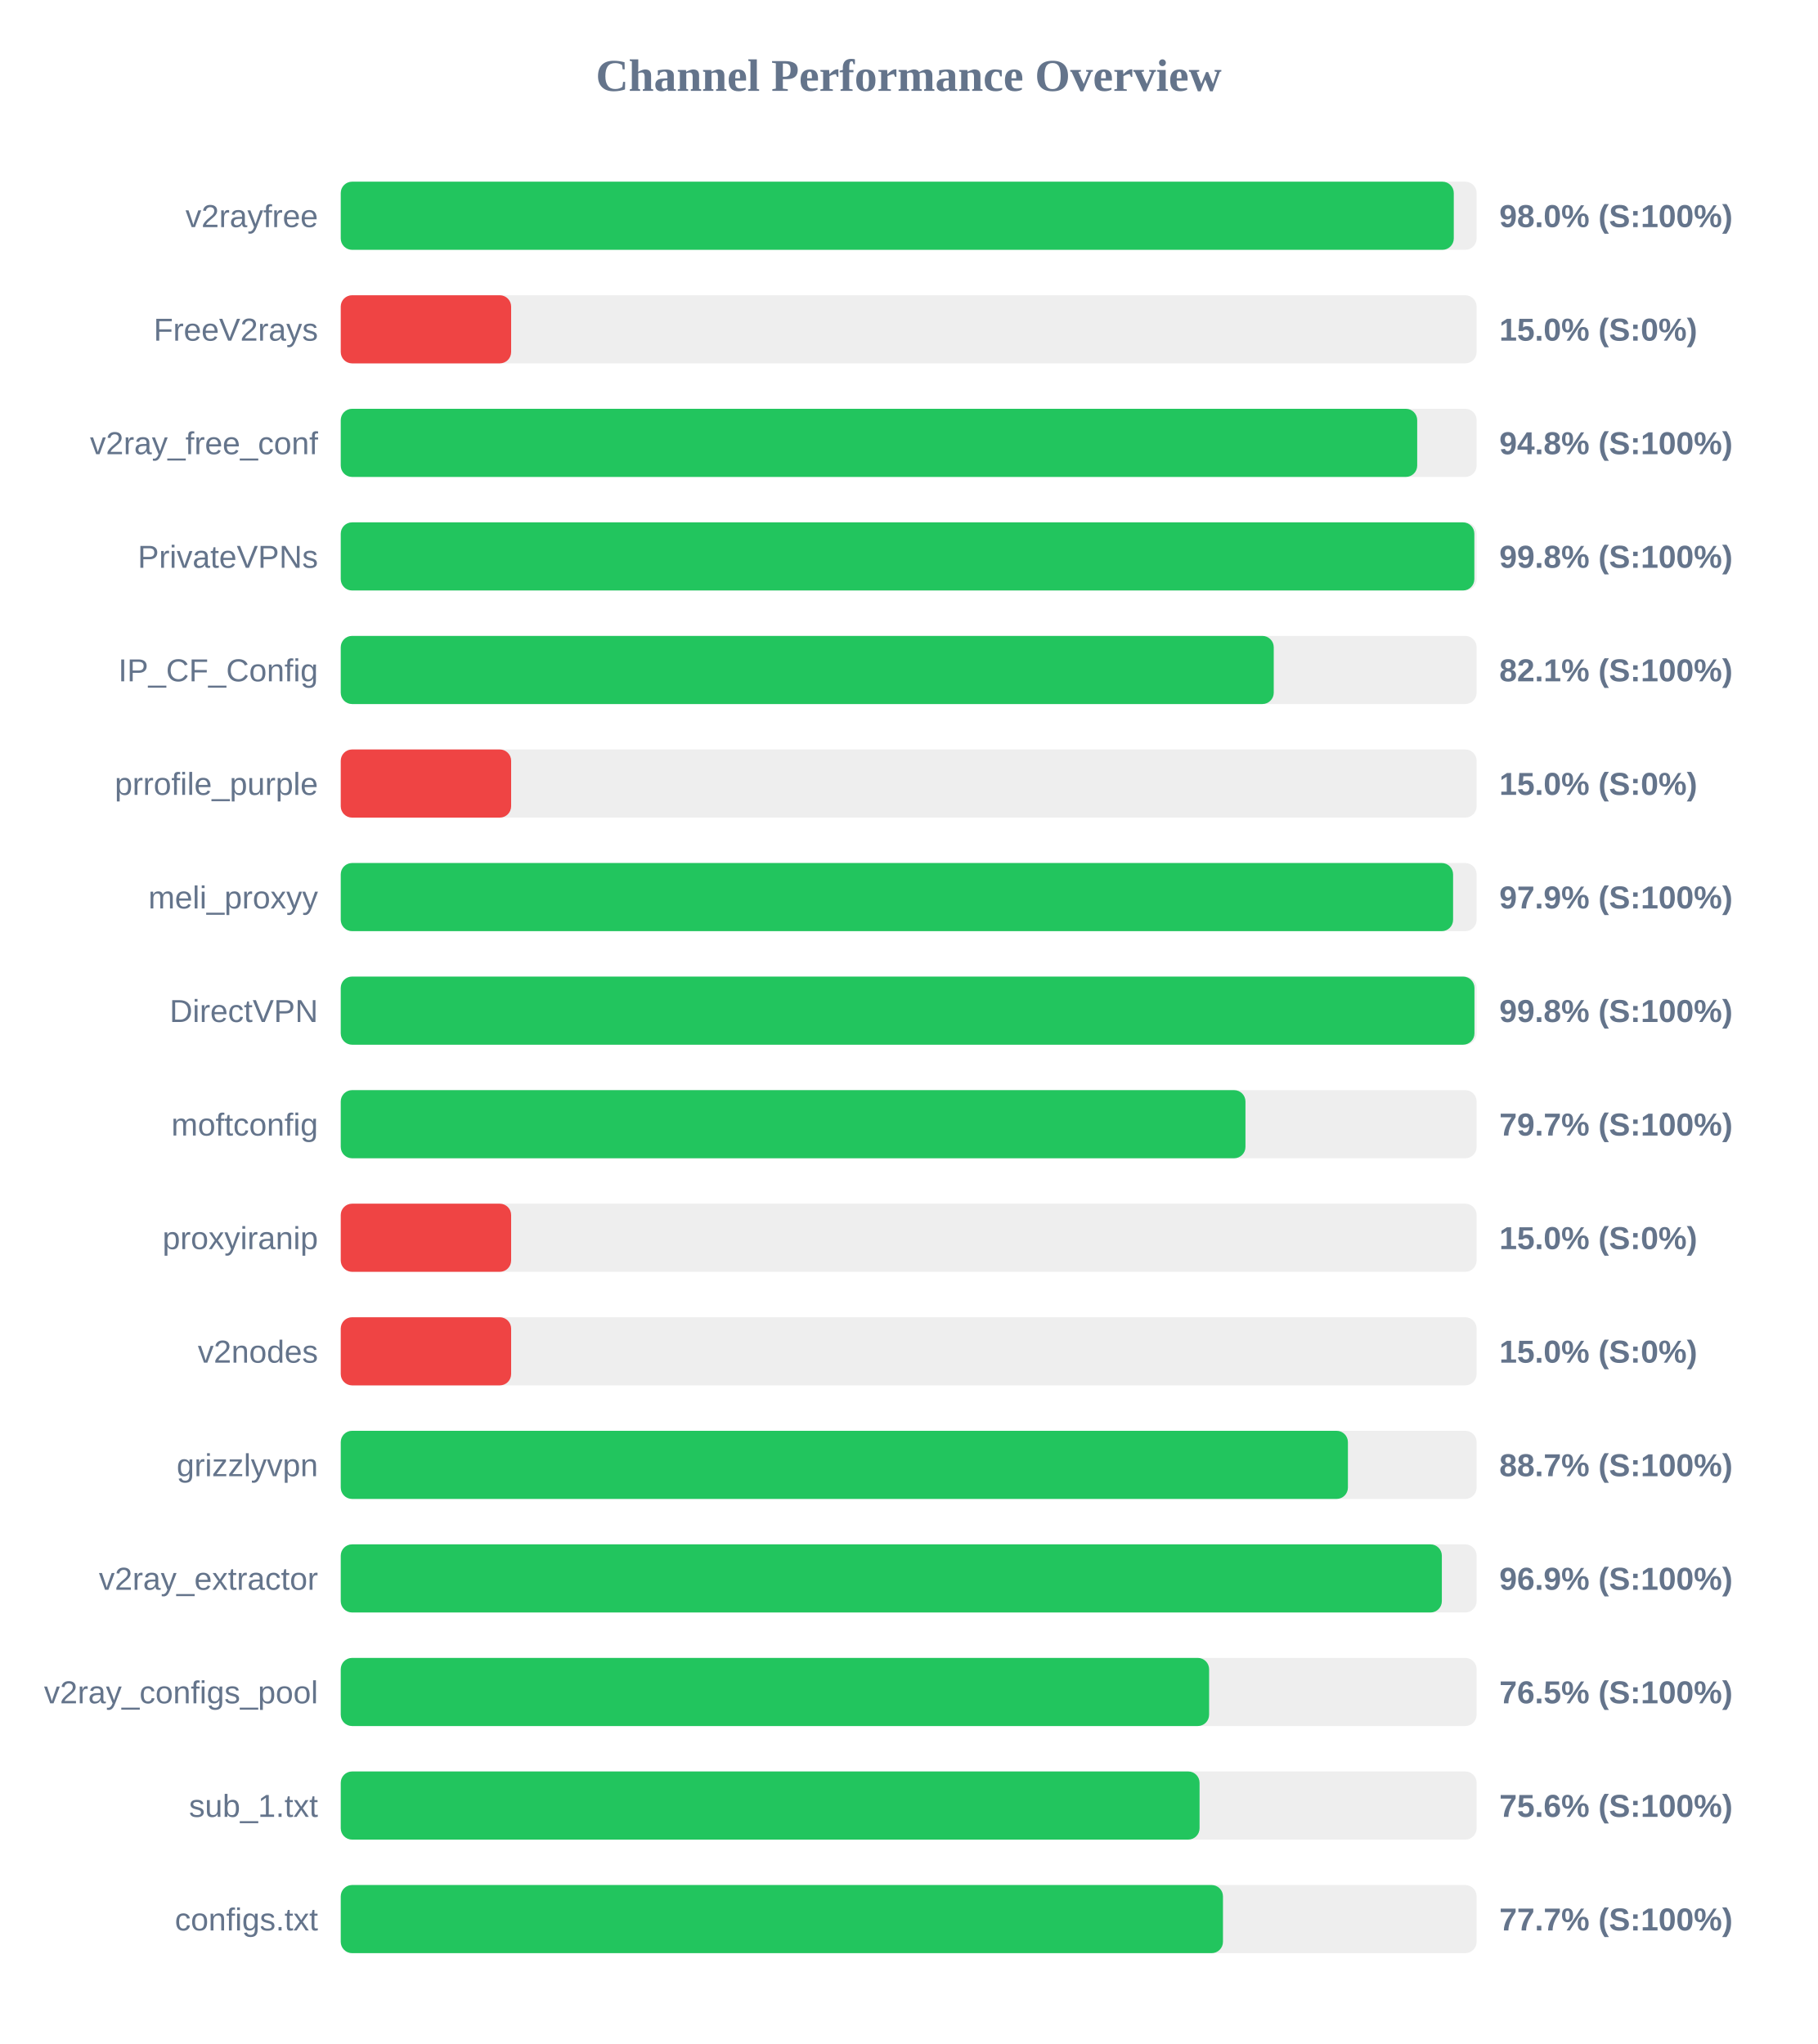
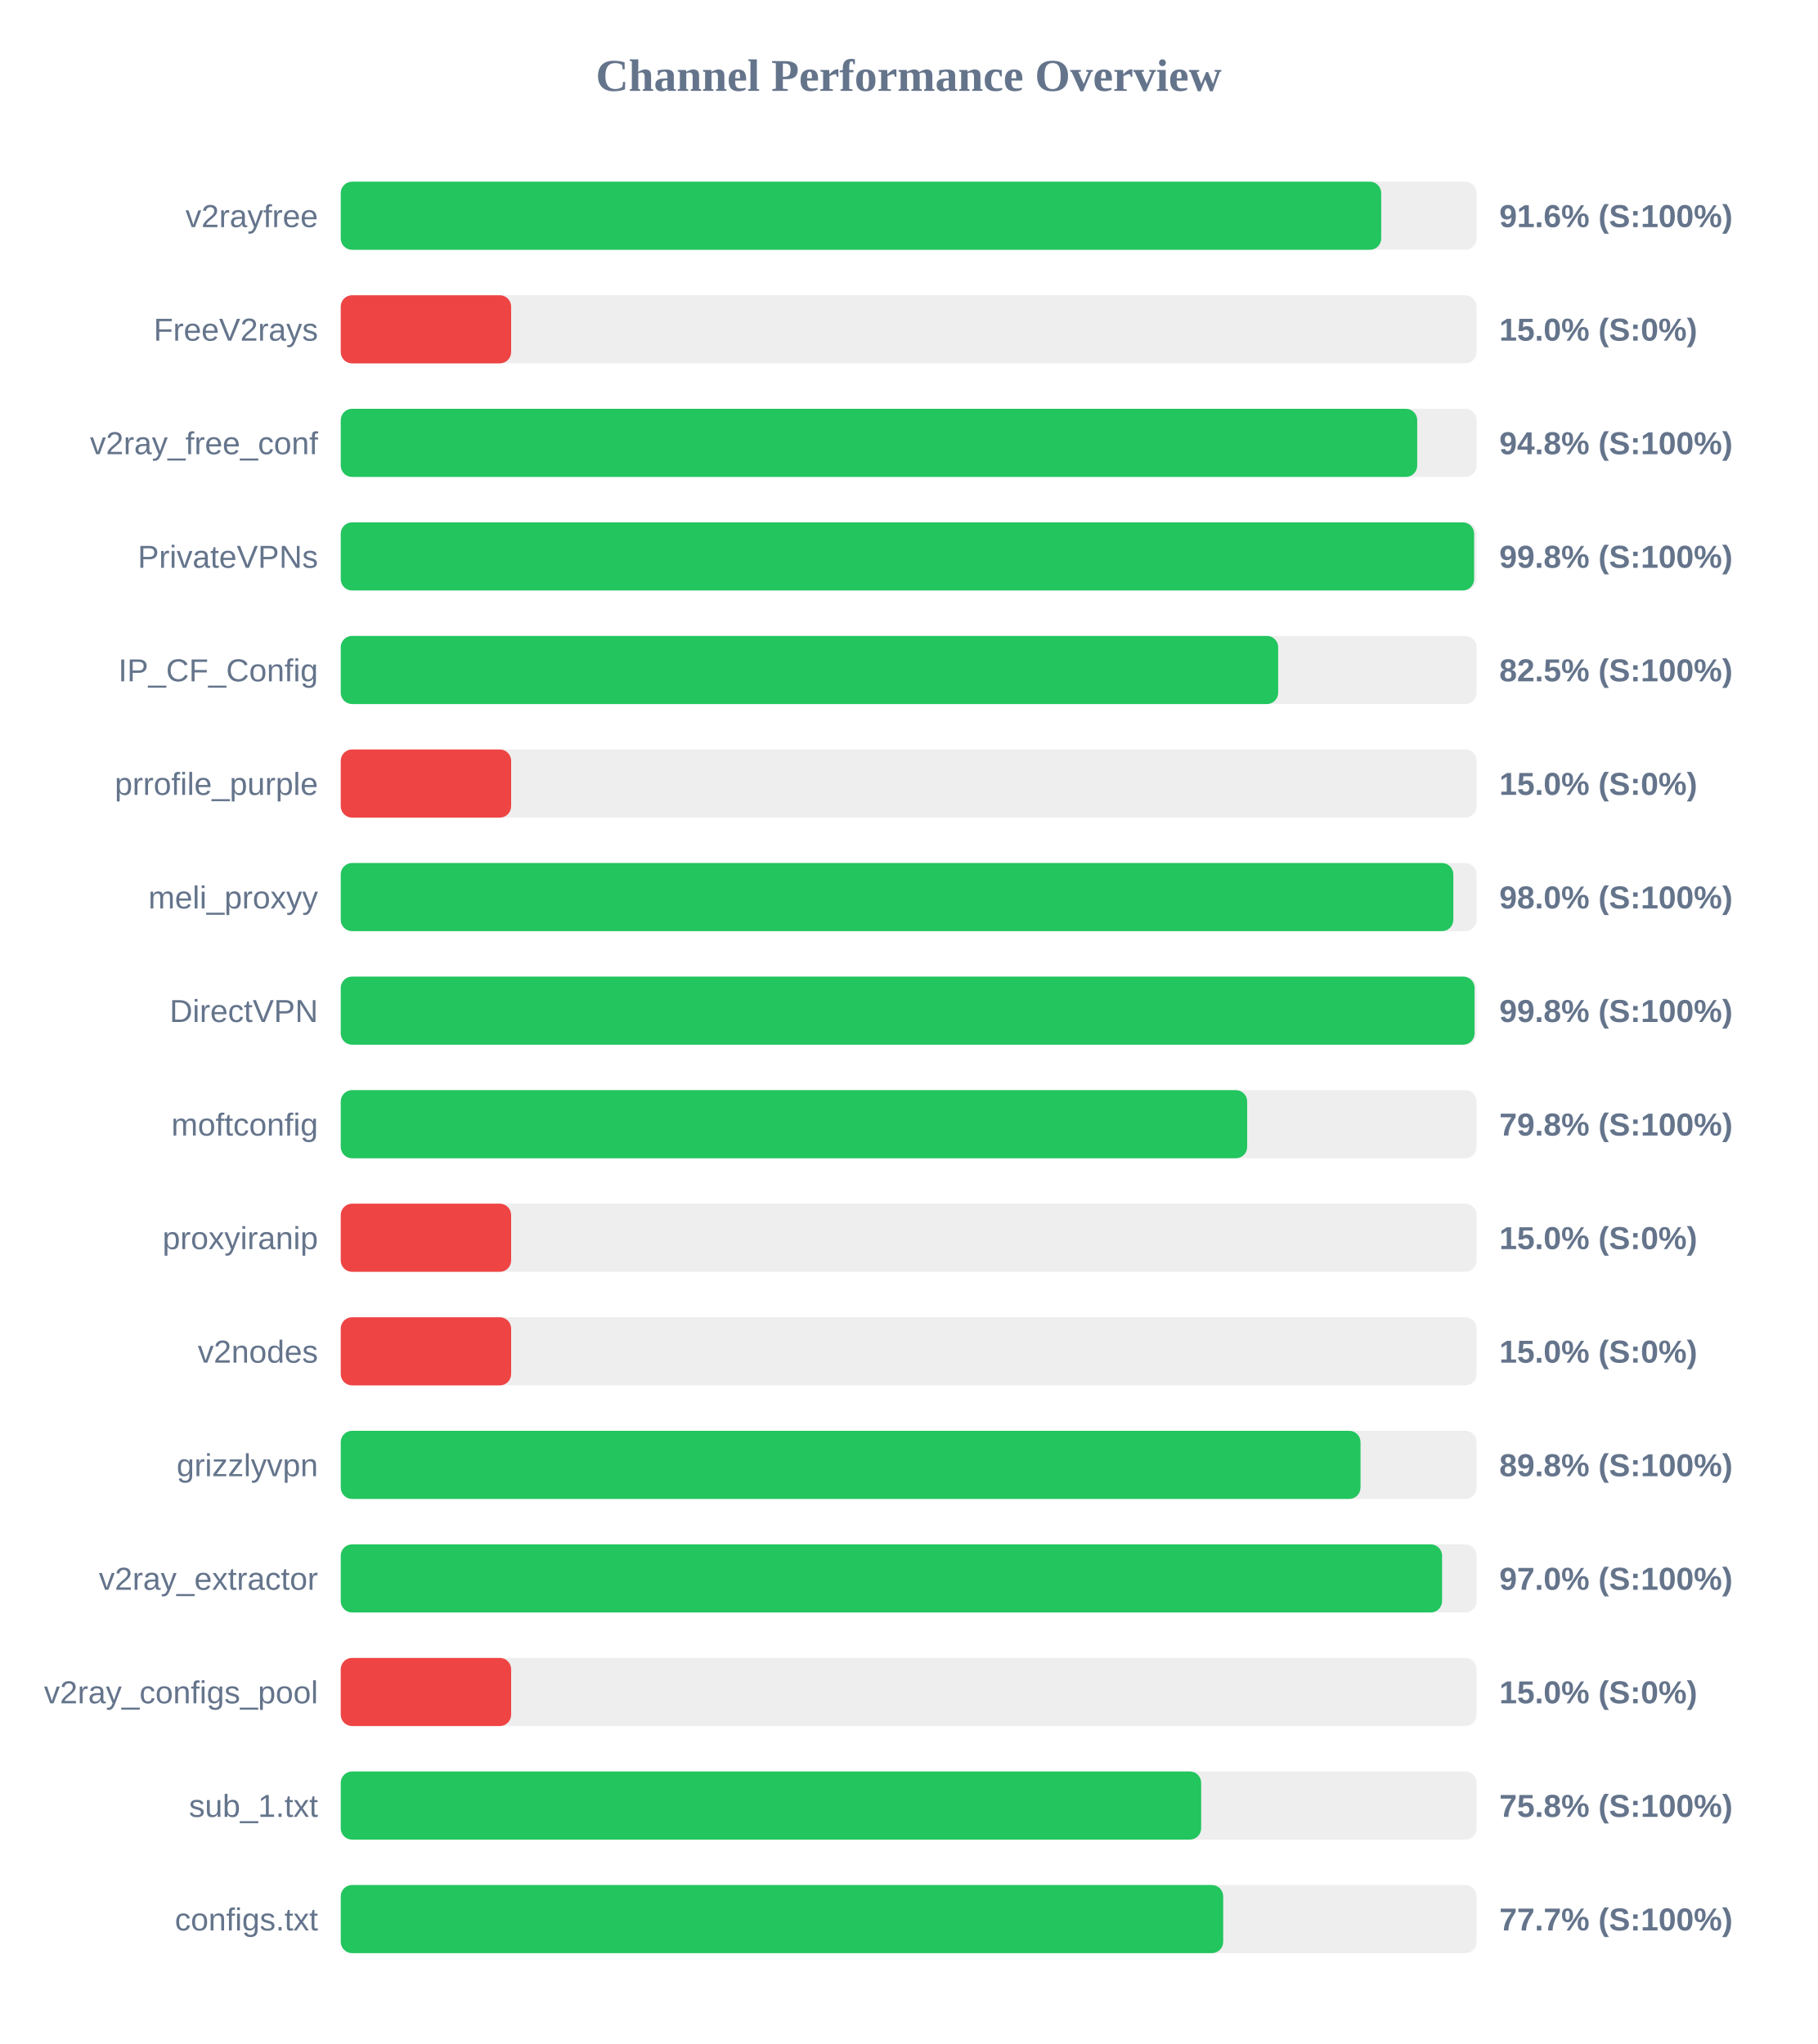
<svg xmlns="http://www.w3.org/2000/svg" width="800" height="900" version="1.1">
  <style>
        .row { font: 14px Arial; fill: #64748b; }
        .score { font: bold 14px Arial; fill: #64748b; }
    </style>
  <text x="400" y="40" text-anchor="middle" font-size="20px" font-weight="bold" fill="#64748b">Channel Performance Overview</text>
  <rect x="150" y="80" width="500" height="30" fill="#eee" rx="5" />
-   <rect x="150" y="80" width="489.95" height="30" fill="#22c55e" rx="5" />
+   <rect x="150" y="80" width="458.0" height="30" fill="#22c55e" rx="5" />
  <text x="140" y="100" text-anchor="end" class="row">v2rayfree</text>
-   <text x="660" y="100" text-anchor="start" class="score">98.0% (S:100%)</text>
+   <text x="660" y="100" text-anchor="start" class="score">91.6% (S:100%)</text>
  <rect x="150" y="130" width="500" height="30" fill="#eee" rx="5" />
  <rect x="150" y="130" width="75.0" height="30" fill="#ef4444" rx="5" />
  <text x="140" y="150" text-anchor="end" class="row">FreeV2rays</text>
  <text x="660" y="150" text-anchor="start" class="score">15.0% (S:0%)</text>
  <rect x="150" y="180" width="500" height="30" fill="#eee" rx="5" />
  <rect x="150" y="180" width="473.85" height="30" fill="#22c55e" rx="5" />
  <text x="140" y="200" text-anchor="end" class="row">v2ray_free_conf</text>
  <text x="660" y="200" text-anchor="start" class="score">94.8% (S:100%)</text>
  <rect x="150" y="230" width="500" height="30" fill="#eee" rx="5" />
-   <rect x="150" y="230" width="499.0" height="30" fill="#22c55e" rx="5" />
+   <rect x="150" y="230" width="498.9" height="30" fill="#22c55e" rx="5" />
  <text x="140" y="250" text-anchor="end" class="row">PrivateVPNs</text>
  <text x="660" y="250" text-anchor="start" class="score">99.8% (S:100%)</text>
  <rect x="150" y="280" width="500" height="30" fill="#eee" rx="5" />
-   <rect x="150" y="280" width="410.7" height="30" fill="#22c55e" rx="5" />
+   <rect x="150" y="280" width="412.65" height="30" fill="#22c55e" rx="5" />
  <text x="140" y="300" text-anchor="end" class="row">IP_CF_Config</text>
-   <text x="660" y="300" text-anchor="start" class="score">82.1% (S:100%)</text>
+   <text x="660" y="300" text-anchor="start" class="score">82.5% (S:100%)</text>
  <rect x="150" y="330" width="500" height="30" fill="#eee" rx="5" />
  <rect x="150" y="330" width="75.0" height="30" fill="#ef4444" rx="5" />
  <text x="140" y="350" text-anchor="end" class="row">prrofile_purple</text>
  <text x="660" y="350" text-anchor="start" class="score">15.0% (S:0%)</text>
  <rect x="150" y="380" width="500" height="30" fill="#eee" rx="5" />
-   <rect x="150" y="380" width="489.65" height="30" fill="#22c55e" rx="5" />
+   <rect x="150" y="380" width="489.75" height="30" fill="#22c55e" rx="5" />
  <text x="140" y="400" text-anchor="end" class="row">meli_proxyy</text>
-   <text x="660" y="400" text-anchor="start" class="score">97.9% (S:100%)</text>
+   <text x="660" y="400" text-anchor="start" class="score">98.0% (S:100%)</text>
  <rect x="150" y="430" width="500" height="30" fill="#eee" rx="5" />
-   <rect x="150" y="430" width="499.05" height="30" fill="#22c55e" rx="5" />
+   <rect x="150" y="430" width="499.1" height="30" fill="#22c55e" rx="5" />
  <text x="140" y="450" text-anchor="end" class="row">DirectVPN</text>
  <text x="660" y="450" text-anchor="start" class="score">99.8% (S:100%)</text>
  <rect x="150" y="480" width="500" height="30" fill="#eee" rx="5" />
-   <rect x="150" y="480" width="398.25" height="30" fill="#22c55e" rx="5" />
+   <rect x="150" y="480" width="399.0" height="30" fill="#22c55e" rx="5" />
  <text x="140" y="500" text-anchor="end" class="row">moftconfig</text>
-   <text x="660" y="500" text-anchor="start" class="score">79.7% (S:100%)</text>
+   <text x="660" y="500" text-anchor="start" class="score">79.8% (S:100%)</text>
  <rect x="150" y="530" width="500" height="30" fill="#eee" rx="5" />
  <rect x="150" y="530" width="75.0" height="30" fill="#ef4444" rx="5" />
  <text x="140" y="550" text-anchor="end" class="row">proxyiranip</text>
  <text x="660" y="550" text-anchor="start" class="score">15.0% (S:0%)</text>
  <rect x="150" y="580" width="500" height="30" fill="#eee" rx="5" />
  <rect x="150" y="580" width="75.0" height="30" fill="#ef4444" rx="5" />
  <text x="140" y="600" text-anchor="end" class="row">v2nodes</text>
  <text x="660" y="600" text-anchor="start" class="score">15.0% (S:0%)</text>
  <rect x="150" y="630" width="500" height="30" fill="#eee" rx="5" />
-   <rect x="150" y="630" width="443.35" height="30" fill="#22c55e" rx="5" />
+   <rect x="150" y="630" width="448.9" height="30" fill="#22c55e" rx="5" />
  <text x="140" y="650" text-anchor="end" class="row">grizzlyvpn</text>
-   <text x="660" y="650" text-anchor="start" class="score">88.7% (S:100%)</text>
+   <text x="660" y="650" text-anchor="start" class="score">89.8% (S:100%)</text>
  <rect x="150" y="680" width="500" height="30" fill="#eee" rx="5" />
-   <rect x="150" y="680" width="484.7" height="30" fill="#22c55e" rx="5" />
+   <rect x="150" y="680" width="484.8" height="30" fill="#22c55e" rx="5" />
  <text x="140" y="700" text-anchor="end" class="row">v2ray_extractor</text>
-   <text x="660" y="700" text-anchor="start" class="score">96.9% (S:100%)</text>
+   <text x="660" y="700" text-anchor="start" class="score">97.0% (S:100%)</text>
  <rect x="150" y="730" width="500" height="30" fill="#eee" rx="5" />
-   <rect x="150" y="730" width="382.25" height="30" fill="#22c55e" rx="5" />
+   <rect x="150" y="730" width="75.0" height="30" fill="#ef4444" rx="5" />
  <text x="140" y="750" text-anchor="end" class="row">v2ray_configs_pool</text>
-   <text x="660" y="750" text-anchor="start" class="score">76.5% (S:100%)</text>
+   <text x="660" y="750" text-anchor="start" class="score">15.0% (S:0%)</text>
  <rect x="150" y="780" width="500" height="30" fill="#eee" rx="5" />
-   <rect x="150" y="780" width="378.05" height="30" fill="#22c55e" rx="5" />
+   <rect x="150" y="780" width="378.75" height="30" fill="#22c55e" rx="5" />
  <text x="140" y="800" text-anchor="end" class="row">sub_1.txt</text>
-   <text x="660" y="800" text-anchor="start" class="score">75.6% (S:100%)</text>
+   <text x="660" y="800" text-anchor="start" class="score">75.8% (S:100%)</text>
  <rect x="150" y="830" width="500" height="30" fill="#eee" rx="5" />
-   <rect x="150" y="830" width="388.35" height="30" fill="#22c55e" rx="5" />
+   <rect x="150" y="830" width="388.45" height="30" fill="#22c55e" rx="5" />
  <text x="140" y="850" text-anchor="end" class="row">configs.txt</text>
  <text x="660" y="850" text-anchor="start" class="score">77.7% (S:100%)</text>
</svg>
